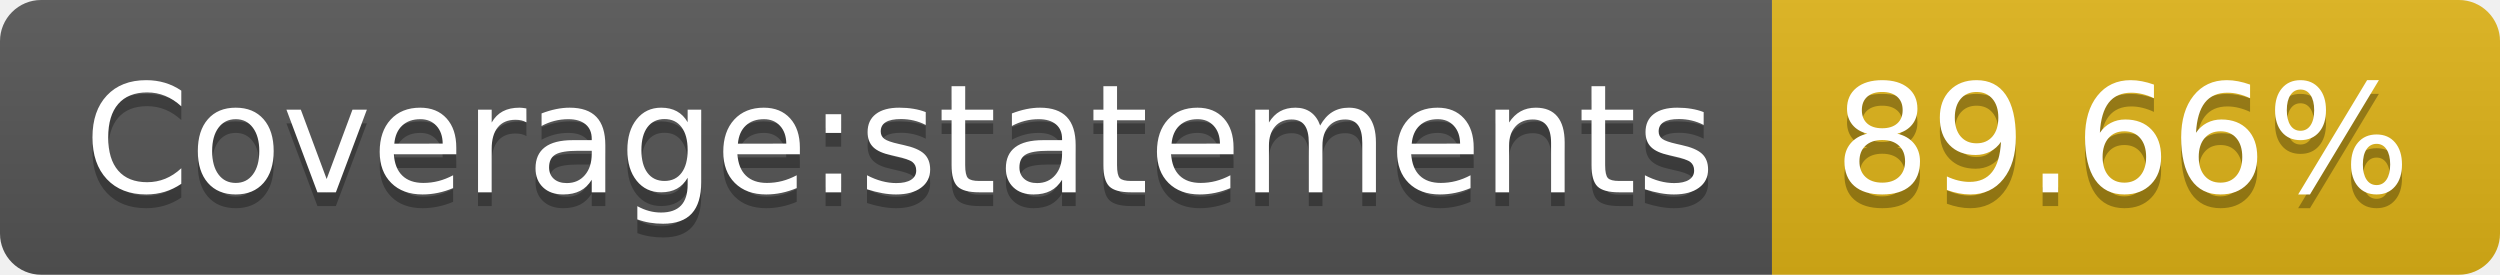
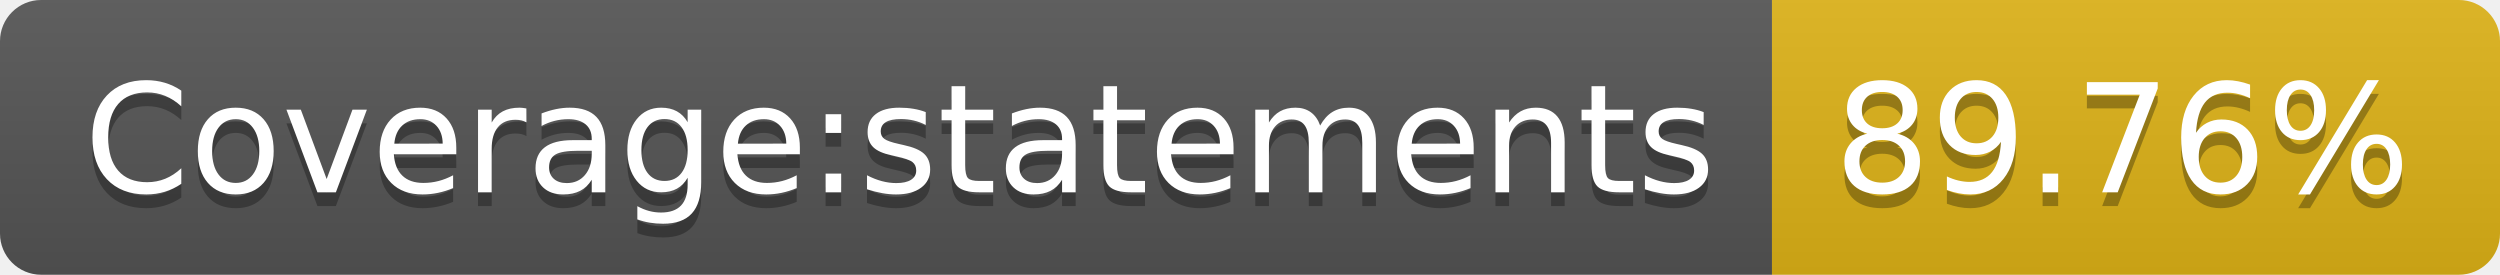
- <svg xmlns="http://www.w3.org/2000/svg" width="182" height="20" role="img" aria-label="Coverage:statements: 89.66%">
+ <svg xmlns="http://www.w3.org/2000/svg" width="182" height="20" role="img" aria-label="Coverage:statements: 89.76%">
  <linearGradient id="s" x2="0" y2="100%">
    <stop offset="0" stop-color="#bbb" stop-opacity=".1" />
    <stop offset="1" stop-opacity=".1" />
  </linearGradient>
  <clipPath id="r">
    <rect width="182" height="20" rx="3" fill="#fff" />
  </clipPath>
  <g clip-path="url(#r)">
    <rect width="129" height="20" fill="#555" />
    <rect x="129" width="53" height="20" fill="#dfb317" />
    <rect width="182" height="20" fill="url(#s)" />
  </g>
  <g fill="#fff" text-anchor="middle" font-family="Verdana,Geneva,DejaVu Sans,sans-serif" text-rendering="geometricPrecision" font-size="110">
    <text aria-hidden="true" x="655" y="150" fill="#010101" fill-opacity=".3" transform="scale(.1)" textLength="1190">Coverage:statements</text>
    <text x="655" y="140" transform="scale(.1)" fill="#fff" textLength="1190">Coverage:statements</text>
-     <text aria-hidden="true" x="1545" y="150" fill="#010101" fill-opacity=".3" transform="scale(.1)" textLength="430">89.66%</text>
-     <text x="1545" y="140" transform="scale(.1)" fill="#fff" textLength="430">89.66%</text>
+     <text aria-hidden="true" x="1545" y="150" fill="#010101" fill-opacity=".3" transform="scale(.1)" textLength="430">89.76%</text>
+     <text x="1545" y="140" transform="scale(.1)" fill="#fff" textLength="430">89.76%</text>
  </g>
</svg>
